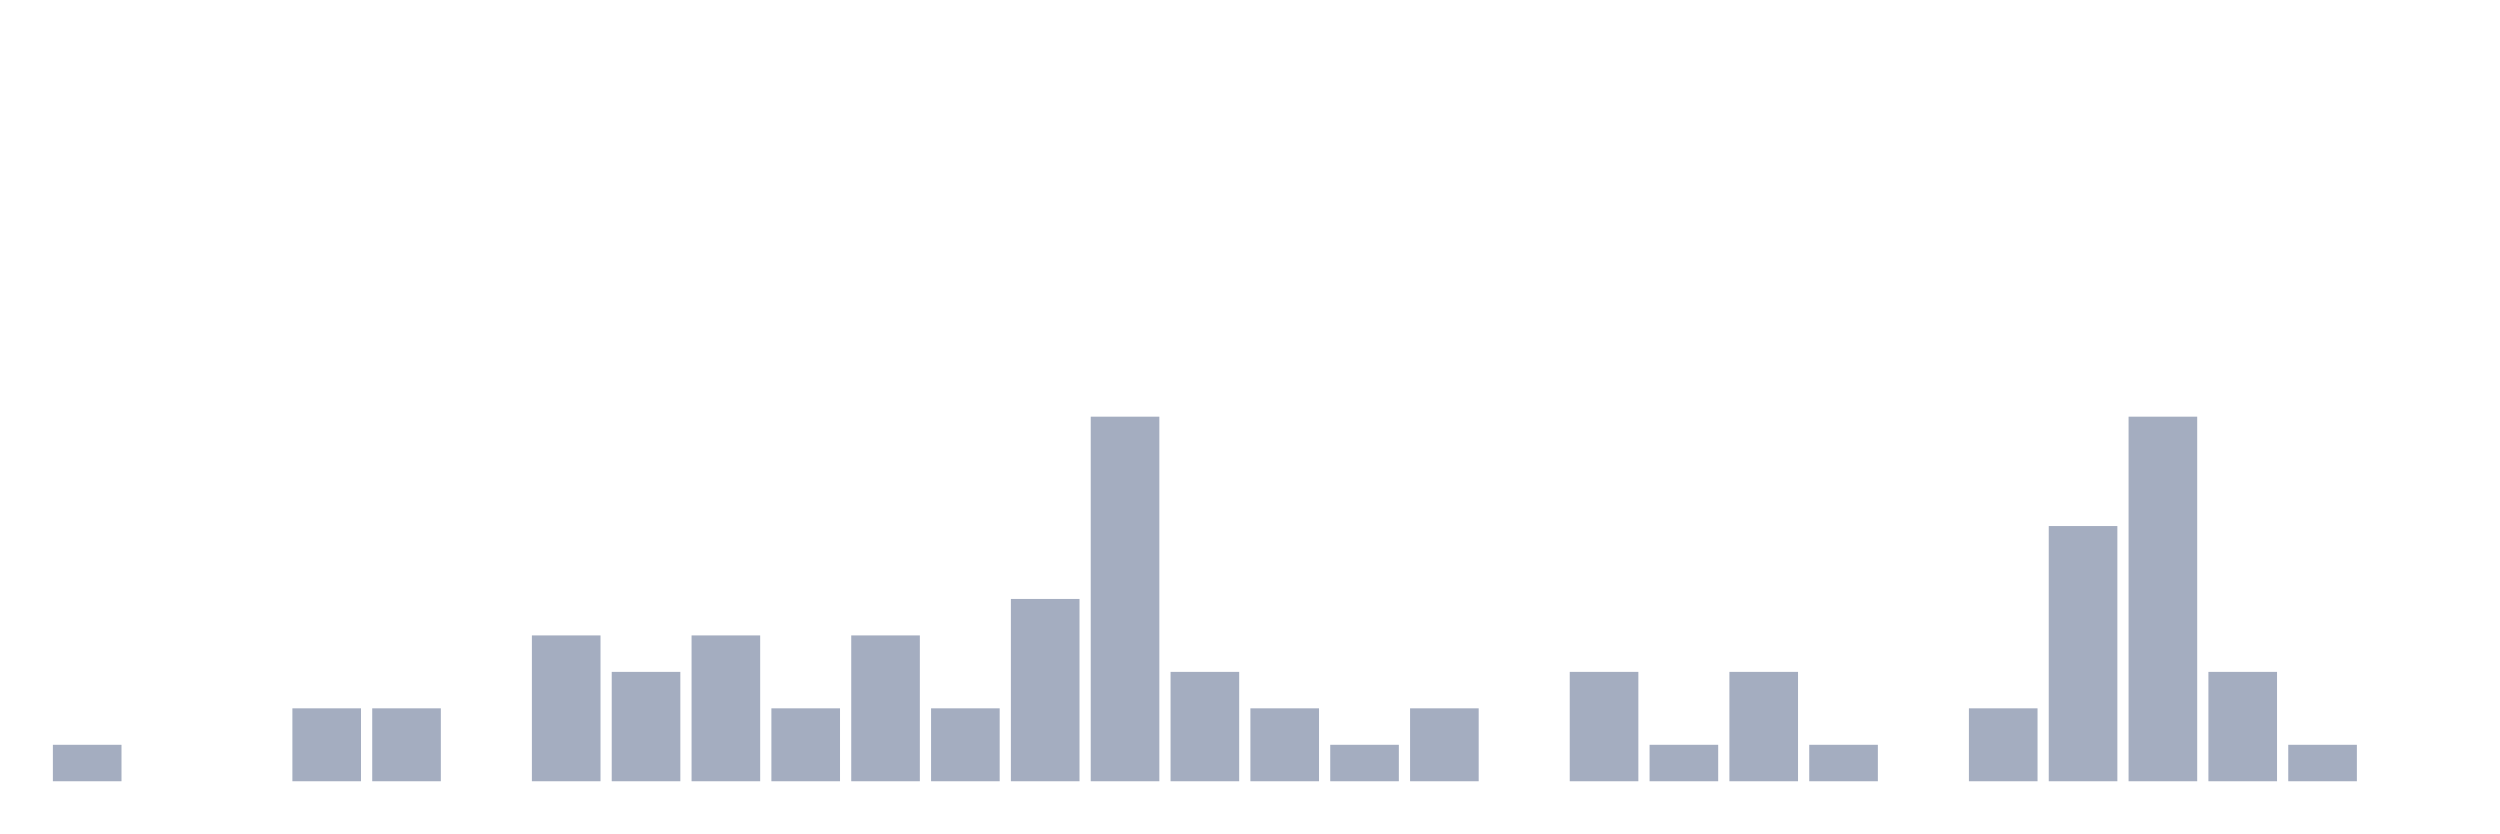
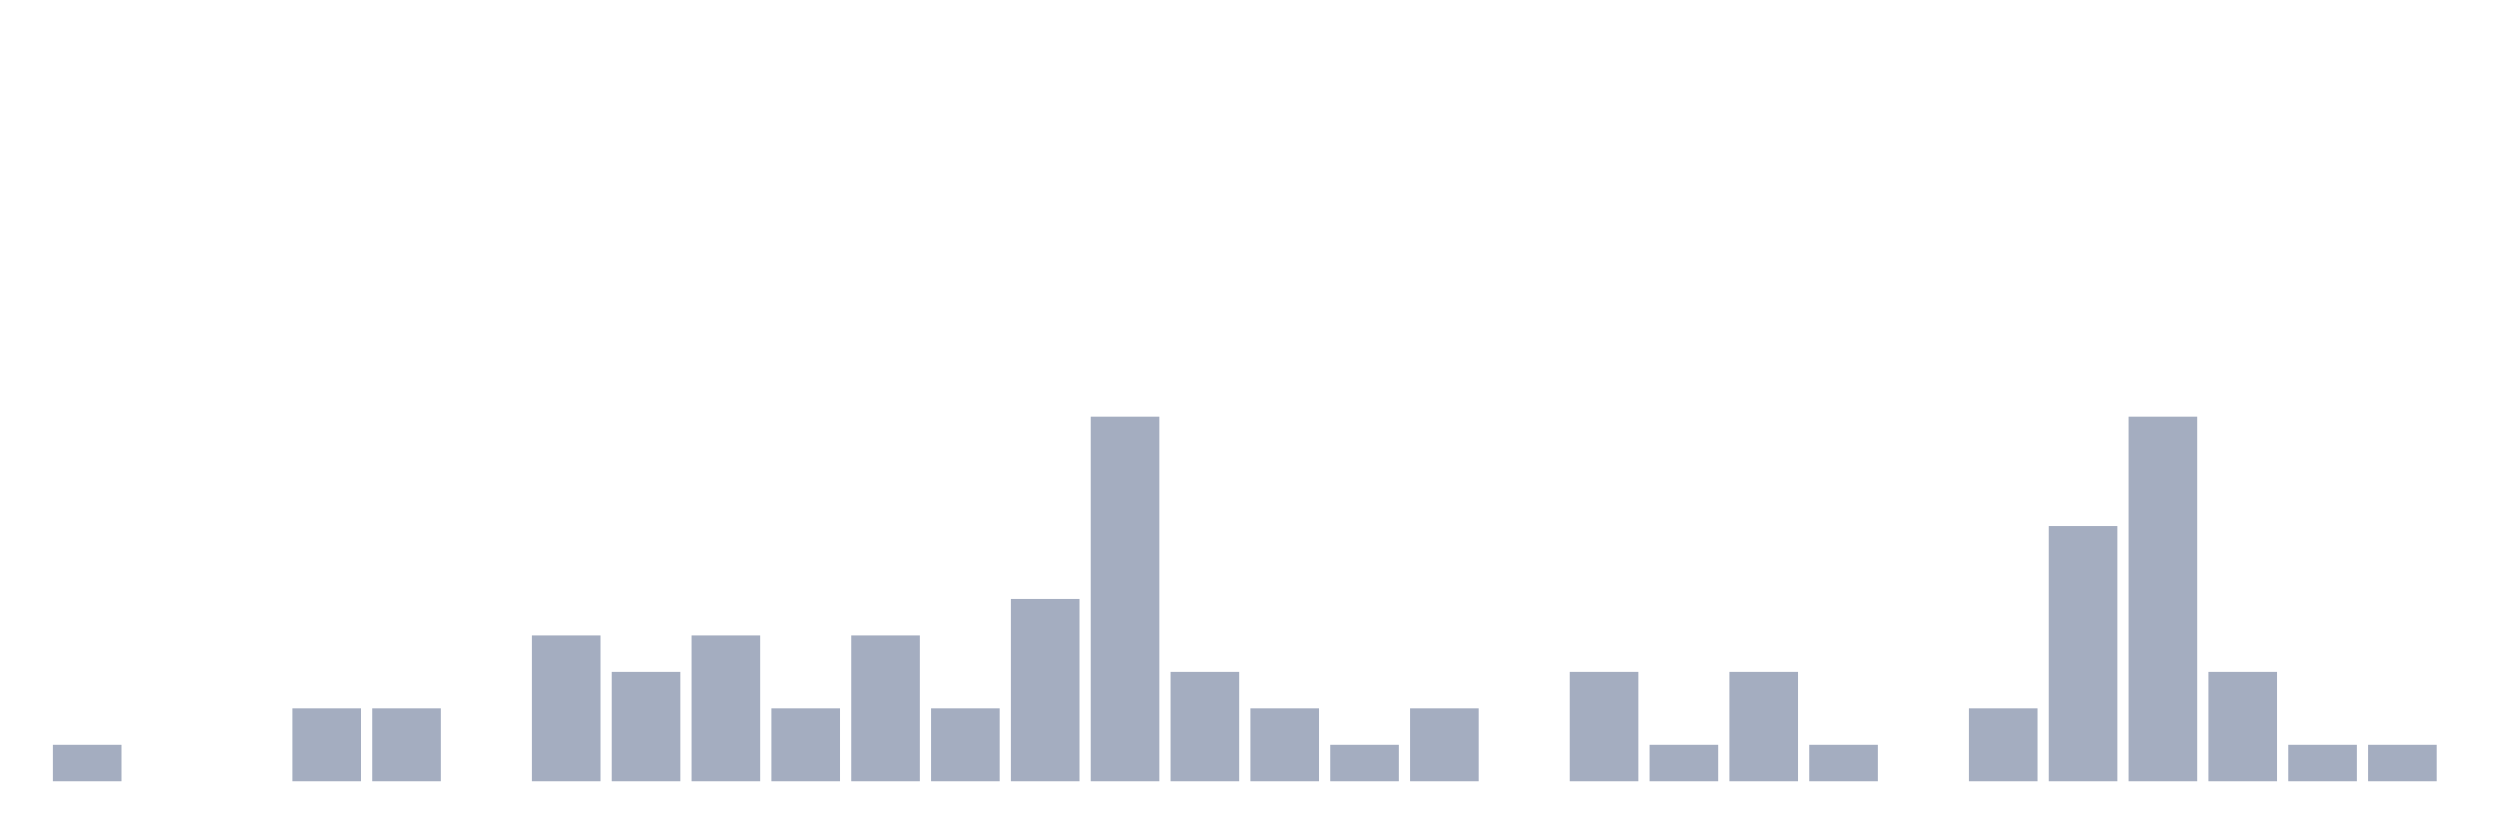
<svg xmlns="http://www.w3.org/2000/svg" viewBox="0 0 480 160">
  <g transform="translate(10,10)">
    <rect class="bar" x="0.153" width="13.175" y="133" height="7" fill="rgb(164,173,192)" />
    <rect class="bar" x="15.482" width="13.175" y="140" height="0" fill="rgb(164,173,192)" />
    <rect class="bar" x="30.81" width="13.175" y="140" height="0" fill="rgb(164,173,192)" />
    <rect class="bar" x="46.138" width="13.175" y="126" height="14" fill="rgb(164,173,192)" />
    <rect class="bar" x="61.466" width="13.175" y="126" height="14" fill="rgb(164,173,192)" />
    <rect class="bar" x="76.794" width="13.175" y="140" height="0" fill="rgb(164,173,192)" />
    <rect class="bar" x="92.123" width="13.175" y="112" height="28" fill="rgb(164,173,192)" />
    <rect class="bar" x="107.451" width="13.175" y="119" height="21" fill="rgb(164,173,192)" />
    <rect class="bar" x="122.779" width="13.175" y="112" height="28" fill="rgb(164,173,192)" />
    <rect class="bar" x="138.107" width="13.175" y="126" height="14" fill="rgb(164,173,192)" />
    <rect class="bar" x="153.436" width="13.175" y="112" height="28" fill="rgb(164,173,192)" />
    <rect class="bar" x="168.764" width="13.175" y="126" height="14" fill="rgb(164,173,192)" />
    <rect class="bar" x="184.092" width="13.175" y="105" height="35" fill="rgb(164,173,192)" />
    <rect class="bar" x="199.42" width="13.175" y="70" height="70" fill="rgb(164,173,192)" />
    <rect class="bar" x="214.748" width="13.175" y="119" height="21" fill="rgb(164,173,192)" />
    <rect class="bar" x="230.077" width="13.175" y="126" height="14" fill="rgb(164,173,192)" />
    <rect class="bar" x="245.405" width="13.175" y="133" height="7" fill="rgb(164,173,192)" />
    <rect class="bar" x="260.733" width="13.175" y="126" height="14" fill="rgb(164,173,192)" />
    <rect class="bar" x="276.061" width="13.175" y="140" height="0" fill="rgb(164,173,192)" />
    <rect class="bar" x="291.39" width="13.175" y="119" height="21" fill="rgb(164,173,192)" />
    <rect class="bar" x="306.718" width="13.175" y="133" height="7" fill="rgb(164,173,192)" />
    <rect class="bar" x="322.046" width="13.175" y="119" height="21" fill="rgb(164,173,192)" />
    <rect class="bar" x="337.374" width="13.175" y="133" height="7" fill="rgb(164,173,192)" />
    <rect class="bar" x="352.702" width="13.175" y="140" height="0" fill="rgb(164,173,192)" />
    <rect class="bar" x="368.031" width="13.175" y="126" height="14" fill="rgb(164,173,192)" />
    <rect class="bar" x="383.359" width="13.175" y="91" height="49" fill="rgb(164,173,192)" />
    <rect class="bar" x="398.687" width="13.175" y="70" height="70" fill="rgb(164,173,192)" />
    <rect class="bar" x="414.015" width="13.175" y="119" height="21" fill="rgb(164,173,192)" />
    <rect class="bar" x="429.344" width="13.175" y="133" height="7" fill="rgb(164,173,192)" />
-     <rect class="bar" x="444.672" width="13.175" y="140" height="0" fill="rgb(164,173,192)" />
+     <rect class="bar" x="444.672" width="13.175" y="133" height="7" fill="rgb(164,173,192)" />
  </g>
</svg>
